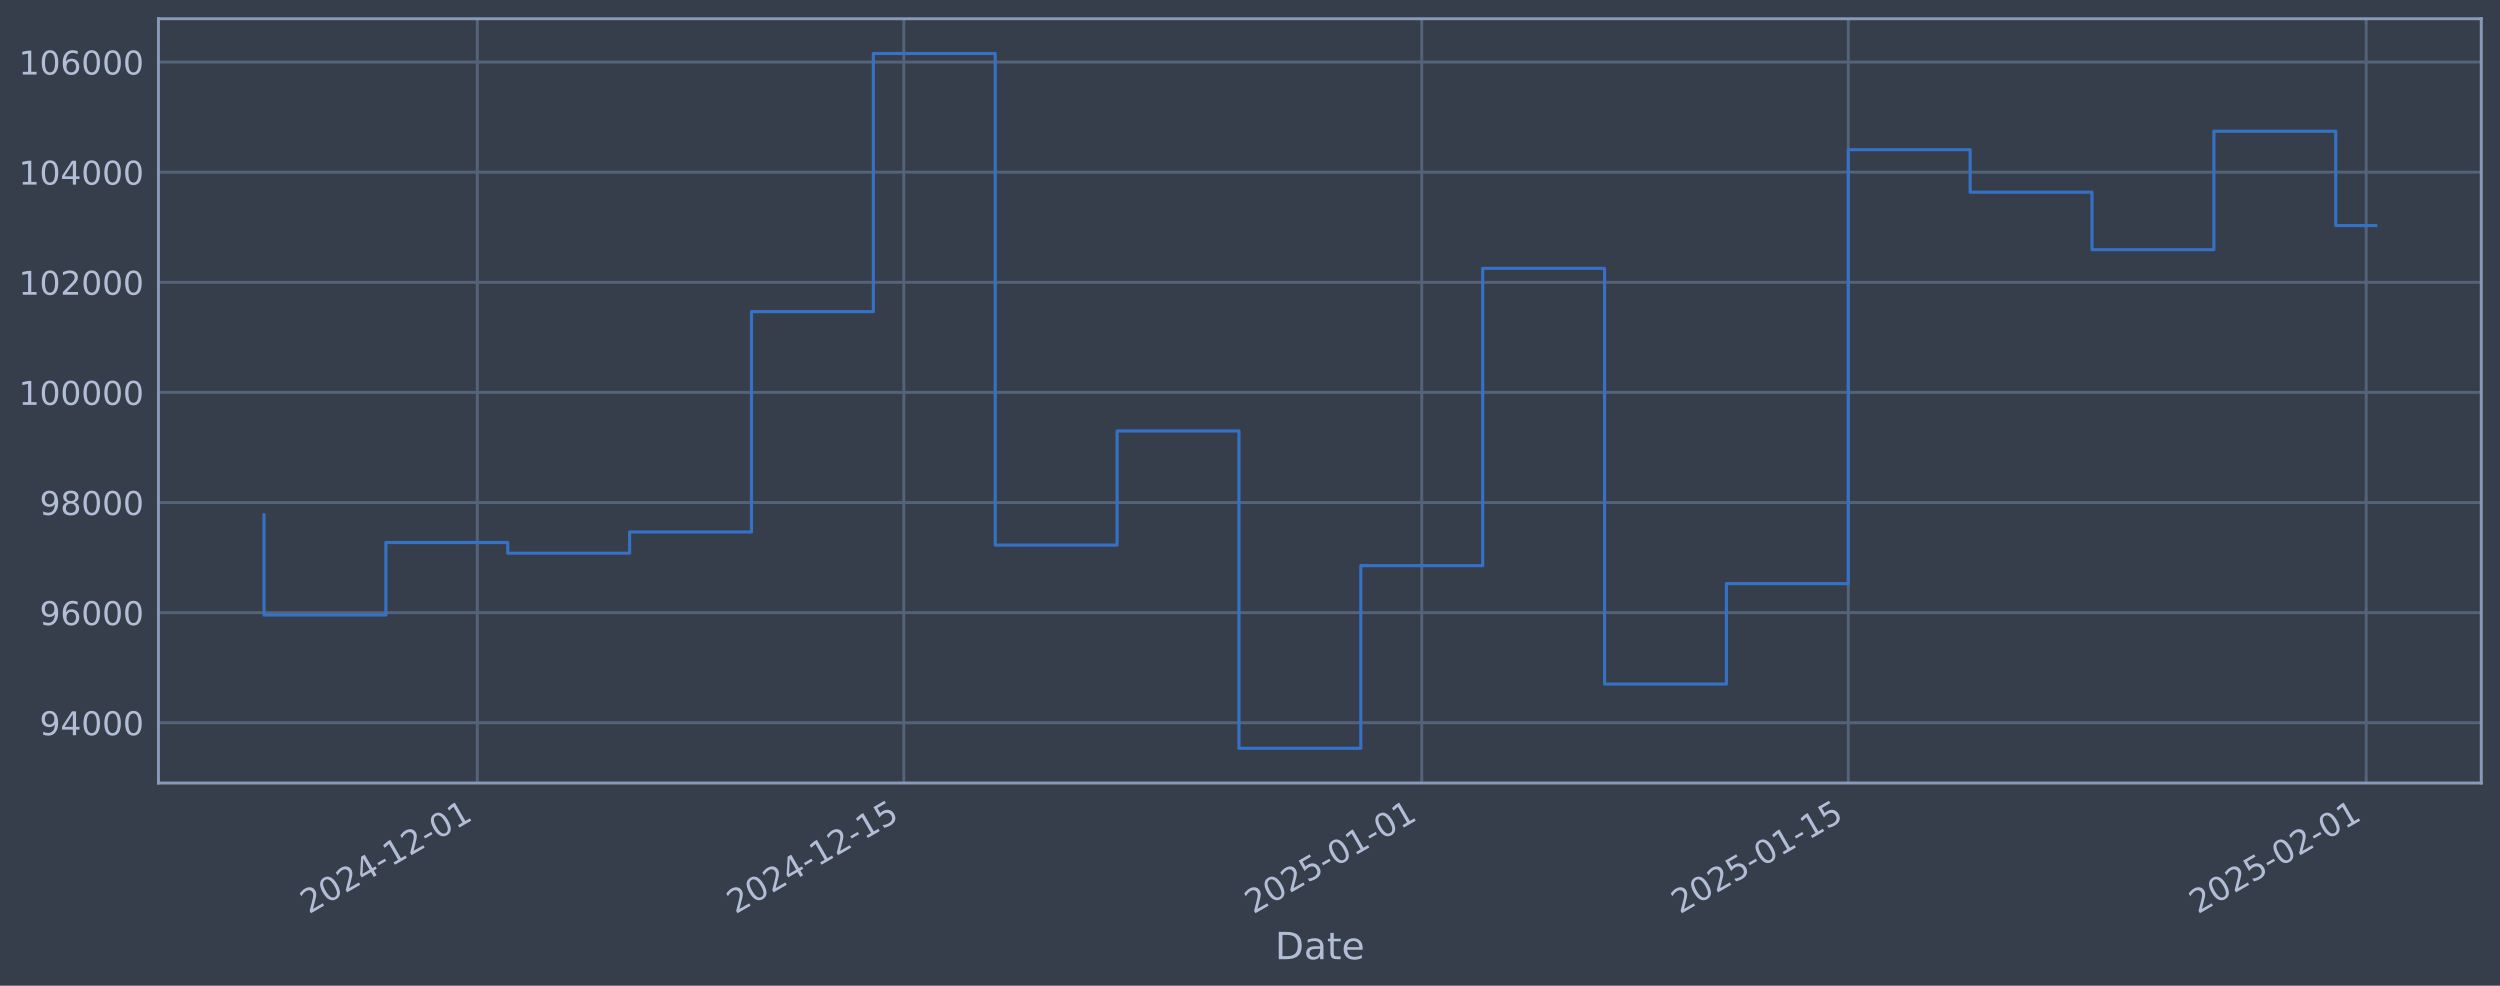
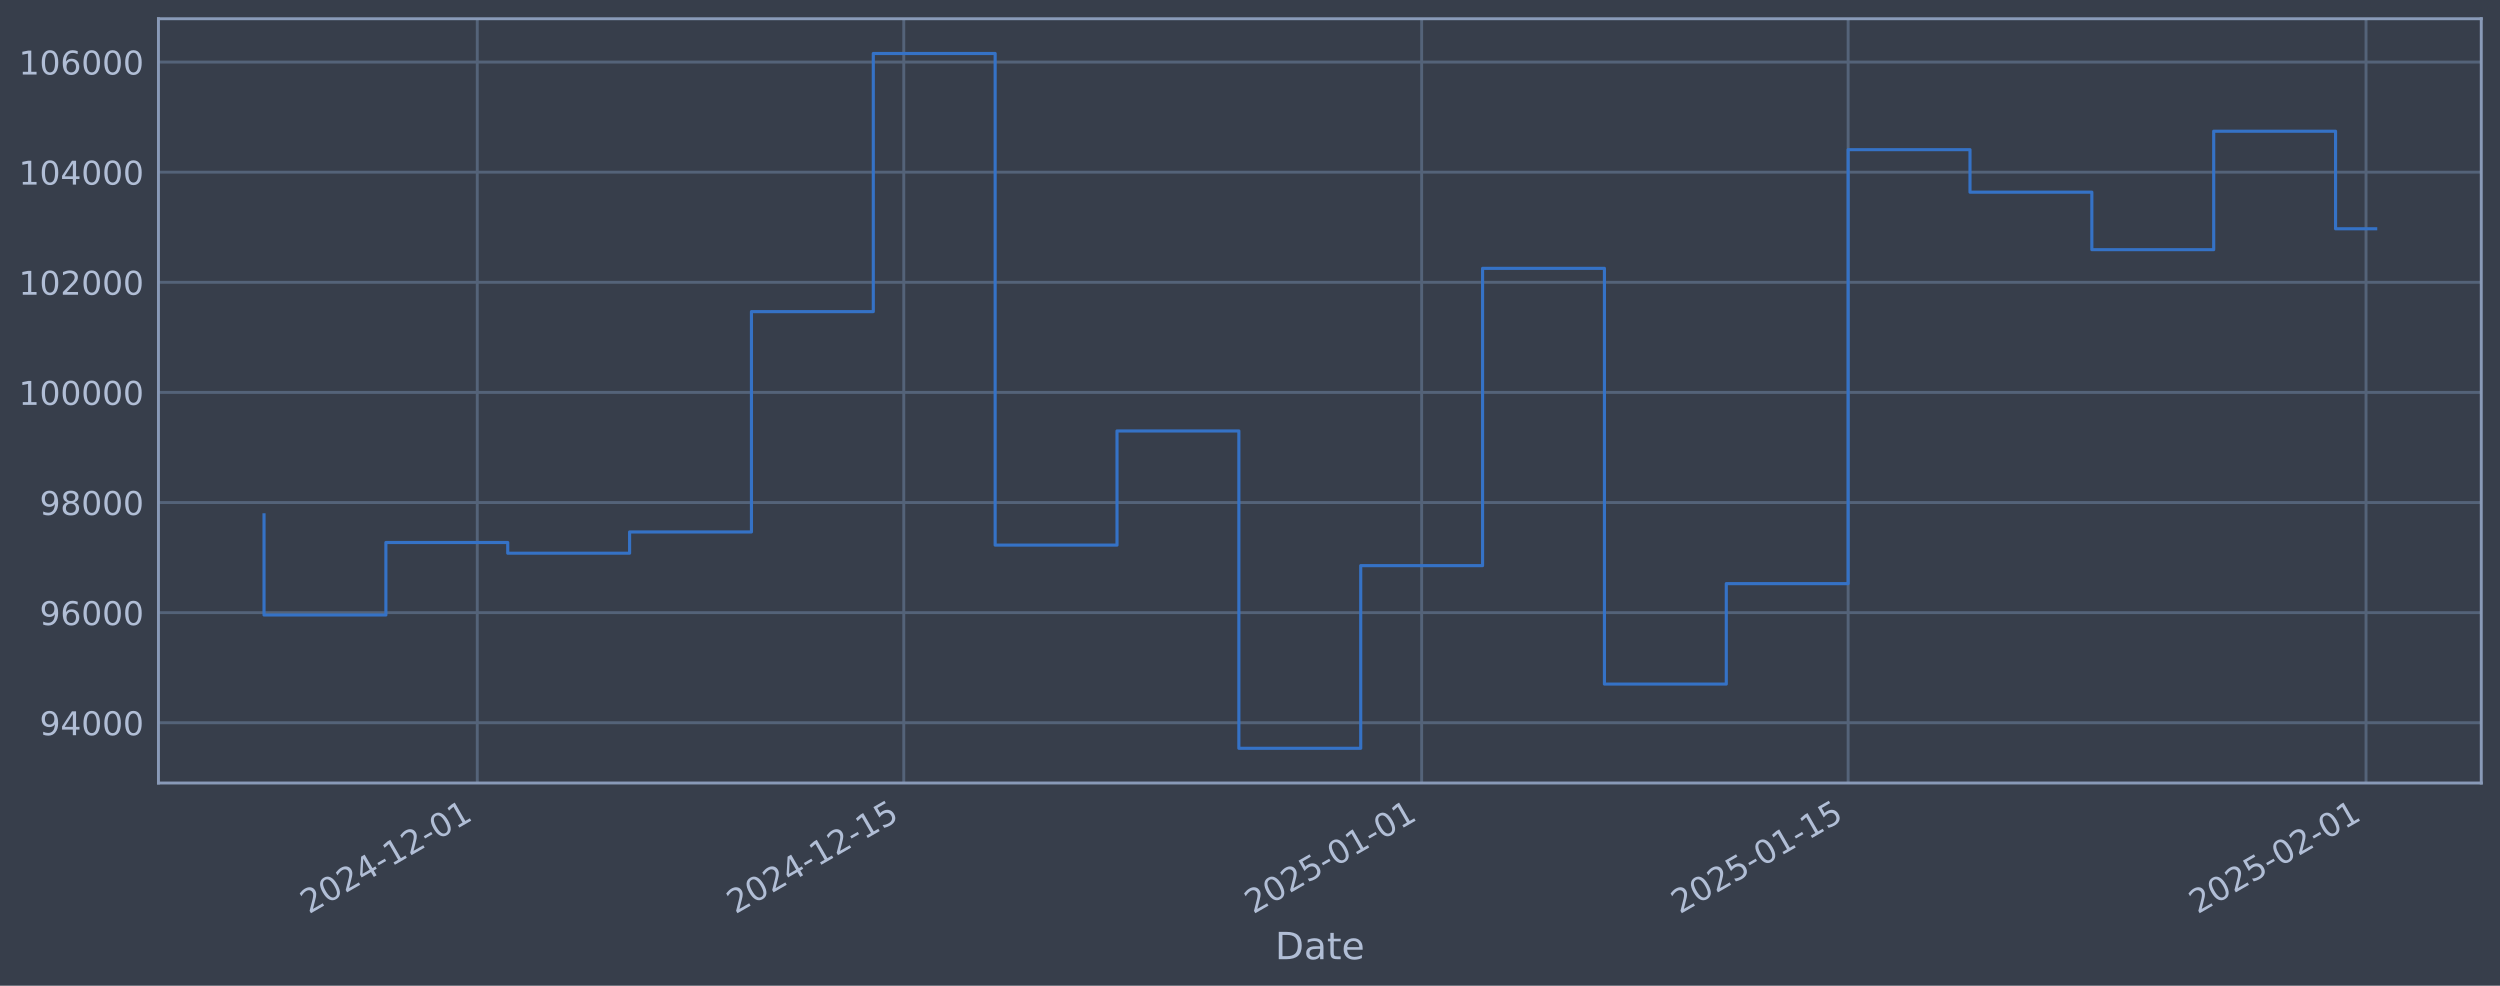
<svg xmlns="http://www.w3.org/2000/svg" xmlns:xlink="http://www.w3.org/1999/xlink" width="960.9pt" height="378.87pt" viewBox="0 0 960.9 378.87" version="1.1">
  <defs>
    <style type="text/css">*{stroke-linejoin: round; stroke-linecap: butt}</style>
  </defs>
  <g id="figure_1">
    <g id="patch_1">
      <path d="M 0 378.87  L 960.9 378.87  L 960.9 0  L 0 0  z " style="fill: #373e4b" />
    </g>
    <g id="axes_1">
      <g id="patch_2">
        <path d="M 60.901 300.96  L 953.701 300.96  L 953.701 7.2  L 60.901 7.2  z " style="fill: #373e4b" />
      </g>
      <g id="matplotlib.axis_1">
        <g id="xtick_1">
          <g id="line2d_1">
-             <path d="M 183.453 300.96  L 183.453 7.2  " clip-path="url(#p895a6435bb)" style="fill: none; stroke: #546379; stroke-width: 1.12; stroke-linecap: square" />
+             <path d="M 183.445 300.96  L 183.445 7.2  " clip-path="url(#p1b3adbe0c9)" style="fill: none; stroke: #546379; stroke-width: 1.12; stroke-linecap: square" />
          </g>
          <g id="line2d_2" />
          <g id="text_1">
-             <g style="fill: #b1bed6" transform="translate(118.7272 351.4642) rotate(-30) scale(0.126 -0.126)">
+             <g style="fill: #b1bed6" transform="translate(118.7196 351.4642) rotate(-30) scale(0.126 -0.126)">
              <defs>
                <path id="DejaVuSans-32" d="M 1228 531  L 3431 531  L 3431 0  L 469 0  L 469 531  Q 828 903 1448 1529  Q 2069 2156 2228 2338  Q 2531 2678 2651 2914  Q 2772 3150 2772 3378  Q 2772 3750 2511 3984  Q 2250 4219 1831 4219  Q 1534 4219 1204 4116  Q 875 4013 500 3803  L 500 4441  Q 881 4594 1212 4672  Q 1544 4750 1819 4750  Q 2544 4750 2975 4387  Q 3406 4025 3406 3419  Q 3406 3131 3298 2873  Q 3191 2616 2906 2266  Q 2828 2175 2409 1742  Q 1991 1309 1228 531  z " transform="scale(0.015625)" />
                <path id="DejaVuSans-30" d="M 2034 4250  Q 1547 4250 1301 3770  Q 1056 3291 1056 2328  Q 1056 1369 1301 889  Q 1547 409 2034 409  Q 2525 409 2770 889  Q 3016 1369 3016 2328  Q 3016 3291 2770 3770  Q 2525 4250 2034 4250  z M 2034 4750  Q 2819 4750 3233 4129  Q 3647 3509 3647 2328  Q 3647 1150 3233 529  Q 2819 -91 2034 -91  Q 1250 -91 836 529  Q 422 1150 422 2328  Q 422 3509 836 4129  Q 1250 4750 2034 4750  z " transform="scale(0.015625)" />
                <path id="DejaVuSans-34" d="M 2419 4116  L 825 1625  L 2419 1625  L 2419 4116  z M 2253 4666  L 3047 4666  L 3047 1625  L 3713 1625  L 3713 1100  L 3047 1100  L 3047 0  L 2419 0  L 2419 1100  L 313 1100  L 313 1709  L 2253 4666  z " transform="scale(0.015625)" />
                <path id="DejaVuSans-2d" d="M 313 2009  L 1997 2009  L 1997 1497  L 313 1497  L 313 2009  z " transform="scale(0.015625)" />
                <path id="DejaVuSans-31" d="M 794 531  L 1825 531  L 1825 4091  L 703 3866  L 703 4441  L 1819 4666  L 2450 4666  L 2450 531  L 3481 531  L 3481 0  L 794 0  L 794 531  z " transform="scale(0.015625)" />
              </defs>
              <use xlink:href="#DejaVuSans-32" />
              <use xlink:href="#DejaVuSans-30" transform="translate(63.62305 0)" />
              <use xlink:href="#DejaVuSans-32" transform="translate(127.2461 0)" />
              <use xlink:href="#DejaVuSans-34" transform="translate(190.8691 0)" />
              <use xlink:href="#DejaVuSans-2d" transform="translate(254.4922 0)" />
              <use xlink:href="#DejaVuSans-31" transform="translate(290.5762 0)" />
              <use xlink:href="#DejaVuSans-32" transform="translate(354.1992 0)" />
              <use xlink:href="#DejaVuSans-2d" transform="translate(417.8223 0)" />
              <use xlink:href="#DejaVuSans-30" transform="translate(453.9062 0)" />
              <use xlink:href="#DejaVuSans-31" transform="translate(517.5293 0)" />
            </g>
          </g>
        </g>
        <g id="xtick_2">
          <g id="line2d_3">
-             <path d="M 347.394 300.96  L 347.394 7.2  " clip-path="url(#p895a6435bb)" style="fill: none; stroke: #546379; stroke-width: 1.12; stroke-linecap: square" />
+             <path d="M 347.371 300.96  L 347.371 7.2  " clip-path="url(#p1b3adbe0c9)" style="fill: none; stroke: #546379; stroke-width: 1.12; stroke-linecap: square" />
          </g>
          <g id="line2d_4" />
          <g id="text_2">
-             <g style="fill: #b1bed6" transform="translate(282.668 351.4642) rotate(-30) scale(0.126 -0.126)">
+             <g style="fill: #b1bed6" transform="translate(282.645 351.4642) rotate(-30) scale(0.126 -0.126)">
              <defs>
                <path id="DejaVuSans-35" d="M 691 4666  L 3169 4666  L 3169 4134  L 1269 4134  L 1269 2991  Q 1406 3038 1543 3061  Q 1681 3084 1819 3084  Q 2600 3084 3056 2656  Q 3513 2228 3513 1497  Q 3513 744 3044 326  Q 2575 -91 1722 -91  Q 1428 -91 1123 -41  Q 819 9 494 109  L 494 744  Q 775 591 1075 516  Q 1375 441 1709 441  Q 2250 441 2565 725  Q 2881 1009 2881 1497  Q 2881 1984 2565 2268  Q 2250 2553 1709 2553  Q 1456 2553 1204 2497  Q 953 2441 691 2322  L 691 4666  z " transform="scale(0.015625)" />
              </defs>
              <use xlink:href="#DejaVuSans-32" />
              <use xlink:href="#DejaVuSans-30" transform="translate(63.62305 0)" />
              <use xlink:href="#DejaVuSans-32" transform="translate(127.2461 0)" />
              <use xlink:href="#DejaVuSans-34" transform="translate(190.8691 0)" />
              <use xlink:href="#DejaVuSans-2d" transform="translate(254.4922 0)" />
              <use xlink:href="#DejaVuSans-31" transform="translate(290.5762 0)" />
              <use xlink:href="#DejaVuSans-32" transform="translate(354.1992 0)" />
              <use xlink:href="#DejaVuSans-2d" transform="translate(417.8223 0)" />
              <use xlink:href="#DejaVuSans-31" transform="translate(453.9062 0)" />
              <use xlink:href="#DejaVuSans-35" transform="translate(517.5293 0)" />
            </g>
          </g>
        </g>
        <g id="xtick_3">
          <g id="line2d_5">
-             <path d="M 546.464 300.96  L 546.464 7.2  " clip-path="url(#p895a6435bb)" style="fill: none; stroke: #546379; stroke-width: 1.12; stroke-linecap: square" />
+             <path d="M 546.423 300.96  L 546.423 7.2  " clip-path="url(#p1b3adbe0c9)" style="fill: none; stroke: #546379; stroke-width: 1.12; stroke-linecap: square" />
          </g>
          <g id="line2d_6" />
          <g id="text_3">
-             <g style="fill: #b1bed6" transform="translate(481.739 351.4642) rotate(-30) scale(0.126 -0.126)">
+             <g style="fill: #b1bed6" transform="translate(481.6974 351.4642) rotate(-30) scale(0.126 -0.126)">
              <use xlink:href="#DejaVuSans-32" />
              <use xlink:href="#DejaVuSans-30" transform="translate(63.62305 0)" />
              <use xlink:href="#DejaVuSans-32" transform="translate(127.2461 0)" />
              <use xlink:href="#DejaVuSans-35" transform="translate(190.8691 0)" />
              <use xlink:href="#DejaVuSans-2d" transform="translate(254.4922 0)" />
              <use xlink:href="#DejaVuSans-30" transform="translate(290.5762 0)" />
              <use xlink:href="#DejaVuSans-31" transform="translate(354.1992 0)" />
              <use xlink:href="#DejaVuSans-2d" transform="translate(417.8223 0)" />
              <use xlink:href="#DejaVuSans-30" transform="translate(453.9062 0)" />
              <use xlink:href="#DejaVuSans-31" transform="translate(517.5293 0)" />
            </g>
          </g>
        </g>
        <g id="xtick_4">
          <g id="line2d_7">
-             <path d="M 710.405 300.96  L 710.405 7.2  " clip-path="url(#p895a6435bb)" style="fill: none; stroke: #546379; stroke-width: 1.12; stroke-linecap: square" />
+             <path d="M 710.348 300.96  L 710.348 7.2  " clip-path="url(#p1b3adbe0c9)" style="fill: none; stroke: #546379; stroke-width: 1.12; stroke-linecap: square" />
          </g>
          <g id="line2d_8" />
          <g id="text_4">
-             <g style="fill: #b1bed6" transform="translate(645.6798 351.4642) rotate(-30) scale(0.126 -0.126)">
+             <g style="fill: #b1bed6" transform="translate(645.6229 351.4642) rotate(-30) scale(0.126 -0.126)">
              <use xlink:href="#DejaVuSans-32" />
              <use xlink:href="#DejaVuSans-30" transform="translate(63.62305 0)" />
              <use xlink:href="#DejaVuSans-32" transform="translate(127.2461 0)" />
              <use xlink:href="#DejaVuSans-35" transform="translate(190.8691 0)" />
              <use xlink:href="#DejaVuSans-2d" transform="translate(254.4922 0)" />
              <use xlink:href="#DejaVuSans-30" transform="translate(290.5762 0)" />
              <use xlink:href="#DejaVuSans-31" transform="translate(354.1992 0)" />
              <use xlink:href="#DejaVuSans-2d" transform="translate(417.8223 0)" />
              <use xlink:href="#DejaVuSans-31" transform="translate(453.9062 0)" />
              <use xlink:href="#DejaVuSans-35" transform="translate(517.5293 0)" />
            </g>
          </g>
        </g>
        <g id="xtick_5">
          <g id="line2d_9">
-             <path d="M 909.476 300.96  L 909.476 7.2  " clip-path="url(#p895a6435bb)" style="fill: none; stroke: #546379; stroke-width: 1.12; stroke-linecap: square" />
+             <path d="M 909.401 300.96  L 909.401 7.2  " clip-path="url(#p1b3adbe0c9)" style="fill: none; stroke: #546379; stroke-width: 1.12; stroke-linecap: square" />
          </g>
          <g id="line2d_10" />
          <g id="text_5">
-             <g style="fill: #b1bed6" transform="translate(844.7507 351.4642) rotate(-30) scale(0.126 -0.126)">
+             <g style="fill: #b1bed6" transform="translate(844.6753 351.4642) rotate(-30) scale(0.126 -0.126)">
              <use xlink:href="#DejaVuSans-32" />
              <use xlink:href="#DejaVuSans-30" transform="translate(63.62305 0)" />
              <use xlink:href="#DejaVuSans-32" transform="translate(127.2461 0)" />
              <use xlink:href="#DejaVuSans-35" transform="translate(190.8691 0)" />
              <use xlink:href="#DejaVuSans-2d" transform="translate(254.4922 0)" />
              <use xlink:href="#DejaVuSans-30" transform="translate(290.5762 0)" />
              <use xlink:href="#DejaVuSans-32" transform="translate(354.1992 0)" />
              <use xlink:href="#DejaVuSans-2d" transform="translate(417.8223 0)" />
              <use xlink:href="#DejaVuSans-30" transform="translate(453.9062 0)" />
              <use xlink:href="#DejaVuSans-31" transform="translate(517.5293 0)" />
            </g>
          </g>
        </g>
        <g id="text_6">
          <g style="fill: #b1bed6" transform="translate(490.0914 368.6753) scale(0.144 -0.144)">
            <defs>
              <path id="DejaVuSans-44" d="M 1259 4147  L 1259 519  L 2022 519  Q 2988 519 3436 956  Q 3884 1394 3884 2338  Q 3884 3275 3436 3711  Q 2988 4147 2022 4147  L 1259 4147  z M 628 4666  L 1925 4666  Q 3281 4666 3915 4102  Q 4550 3538 4550 2338  Q 4550 1131 3912 565  Q 3275 0 1925 0  L 628 0  L 628 4666  z " transform="scale(0.015625)" />
              <path id="DejaVuSans-61" d="M 2194 1759  Q 1497 1759 1228 1600  Q 959 1441 959 1056  Q 959 750 1161 570  Q 1363 391 1709 391  Q 2188 391 2477 730  Q 2766 1069 2766 1631  L 2766 1759  L 2194 1759  z M 3341 1997  L 3341 0  L 2766 0  L 2766 531  Q 2569 213 2275 61  Q 1981 -91 1556 -91  Q 1019 -91 701 211  Q 384 513 384 1019  Q 384 1609 779 1909  Q 1175 2209 1959 2209  L 2766 2209  L 2766 2266  Q 2766 2663 2505 2880  Q 2244 3097 1772 3097  Q 1472 3097 1187 3025  Q 903 2953 641 2809  L 641 3341  Q 956 3463 1253 3523  Q 1550 3584 1831 3584  Q 2591 3584 2966 3190  Q 3341 2797 3341 1997  z " transform="scale(0.015625)" />
              <path id="DejaVuSans-74" d="M 1172 4494  L 1172 3500  L 2356 3500  L 2356 3053  L 1172 3053  L 1172 1153  Q 1172 725 1289 603  Q 1406 481 1766 481  L 2356 481  L 2356 0  L 1766 0  Q 1100 0 847 248  Q 594 497 594 1153  L 594 3053  L 172 3053  L 172 3500  L 594 3500  L 594 4494  L 1172 4494  z " transform="scale(0.015625)" />
              <path id="DejaVuSans-65" d="M 3597 1894  L 3597 1613  L 953 1613  Q 991 1019 1311 708  Q 1631 397 2203 397  Q 2534 397 2845 478  Q 3156 559 3463 722  L 3463 178  Q 3153 47 2828 -22  Q 2503 -91 2169 -91  Q 1331 -91 842 396  Q 353 884 353 1716  Q 353 2575 817 3079  Q 1281 3584 2069 3584  Q 2775 3584 3186 3129  Q 3597 2675 3597 1894  z M 3022 2063  Q 3016 2534 2758 2815  Q 2500 3097 2075 3097  Q 1594 3097 1305 2825  Q 1016 2553 972 2059  L 3022 2063  z " transform="scale(0.015625)" />
            </defs>
            <use xlink:href="#DejaVuSans-44" />
            <use xlink:href="#DejaVuSans-61" transform="translate(77.00195 0)" />
            <use xlink:href="#DejaVuSans-74" transform="translate(138.2812 0)" />
            <use xlink:href="#DejaVuSans-65" transform="translate(177.4902 0)" />
          </g>
        </g>
      </g>
      <g id="matplotlib.axis_2">
        <g id="ytick_1">
          <g id="line2d_11">
-             <path d="M 60.901 277.797  L 953.701 277.797  " clip-path="url(#p895a6435bb)" style="fill: none; stroke: #546379; stroke-width: 1.12; stroke-linecap: square" />
+             <path d="M 60.901 277.797  L 953.701 277.797  " clip-path="url(#p1b3adbe0c9)" style="fill: none; stroke: #546379; stroke-width: 1.12; stroke-linecap: square" />
          </g>
          <g id="line2d_12" />
          <g id="text_7">
            <g style="fill: #b1bed6" transform="translate(15.21675 282.5841) scale(0.126 -0.126)">
              <defs>
                <path id="DejaVuSans-39" d="M 703 97  L 703 672  Q 941 559 1184 500  Q 1428 441 1663 441  Q 2288 441 2617 861  Q 2947 1281 2994 2138  Q 2813 1869 2534 1725  Q 2256 1581 1919 1581  Q 1219 1581 811 2004  Q 403 2428 403 3163  Q 403 3881 828 4315  Q 1253 4750 1959 4750  Q 2769 4750 3195 4129  Q 3622 3509 3622 2328  Q 3622 1225 3098 567  Q 2575 -91 1691 -91  Q 1453 -91 1209 -44  Q 966 3 703 97  z M 1959 2075  Q 2384 2075 2632 2365  Q 2881 2656 2881 3163  Q 2881 3666 2632 3958  Q 2384 4250 1959 4250  Q 1534 4250 1286 3958  Q 1038 3666 1038 3163  Q 1038 2656 1286 2365  Q 1534 2075 1959 2075  z " transform="scale(0.015625)" />
              </defs>
              <use xlink:href="#DejaVuSans-39" />
              <use xlink:href="#DejaVuSans-34" transform="translate(63.62305 0)" />
              <use xlink:href="#DejaVuSans-30" transform="translate(127.2461 0)" />
              <use xlink:href="#DejaVuSans-30" transform="translate(190.8691 0)" />
              <use xlink:href="#DejaVuSans-30" transform="translate(254.4922 0)" />
            </g>
          </g>
        </g>
        <g id="ytick_2">
          <g id="line2d_13">
-             <path d="M 60.901 235.473  L 953.701 235.473  " clip-path="url(#p895a6435bb)" style="fill: none; stroke: #546379; stroke-width: 1.12; stroke-linecap: square" />
+             <path d="M 60.901 235.473  L 953.701 235.473  " clip-path="url(#p1b3adbe0c9)" style="fill: none; stroke: #546379; stroke-width: 1.12; stroke-linecap: square" />
          </g>
          <g id="line2d_14" />
          <g id="text_8">
            <g style="fill: #b1bed6" transform="translate(15.21675 240.2602) scale(0.126 -0.126)">
              <defs>
                <path id="DejaVuSans-36" d="M 2113 2584  Q 1688 2584 1439 2293  Q 1191 2003 1191 1497  Q 1191 994 1439 701  Q 1688 409 2113 409  Q 2538 409 2786 701  Q 3034 994 3034 1497  Q 3034 2003 2786 2293  Q 2538 2584 2113 2584  z M 3366 4563  L 3366 3988  Q 3128 4100 2886 4159  Q 2644 4219 2406 4219  Q 1781 4219 1451 3797  Q 1122 3375 1075 2522  Q 1259 2794 1537 2939  Q 1816 3084 2150 3084  Q 2853 3084 3261 2657  Q 3669 2231 3669 1497  Q 3669 778 3244 343  Q 2819 -91 2113 -91  Q 1303 -91 875 529  Q 447 1150 447 2328  Q 447 3434 972 4092  Q 1497 4750 2381 4750  Q 2619 4750 2861 4703  Q 3103 4656 3366 4563  z " transform="scale(0.015625)" />
              </defs>
              <use xlink:href="#DejaVuSans-39" />
              <use xlink:href="#DejaVuSans-36" transform="translate(63.62305 0)" />
              <use xlink:href="#DejaVuSans-30" transform="translate(127.2461 0)" />
              <use xlink:href="#DejaVuSans-30" transform="translate(190.8691 0)" />
              <use xlink:href="#DejaVuSans-30" transform="translate(254.4922 0)" />
            </g>
          </g>
        </g>
        <g id="ytick_3">
          <g id="line2d_15">
-             <path d="M 60.901 193.149  L 953.701 193.149  " clip-path="url(#p895a6435bb)" style="fill: none; stroke: #546379; stroke-width: 1.12; stroke-linecap: square" />
+             <path d="M 60.901 193.149  L 953.701 193.149  " clip-path="url(#p1b3adbe0c9)" style="fill: none; stroke: #546379; stroke-width: 1.12; stroke-linecap: square" />
          </g>
          <g id="line2d_16" />
          <g id="text_9">
            <g style="fill: #b1bed6" transform="translate(15.21675 197.9364) scale(0.126 -0.126)">
              <defs>
                <path id="DejaVuSans-38" d="M 2034 2216  Q 1584 2216 1326 1975  Q 1069 1734 1069 1313  Q 1069 891 1326 650  Q 1584 409 2034 409  Q 2484 409 2743 651  Q 3003 894 3003 1313  Q 3003 1734 2745 1975  Q 2488 2216 2034 2216  z M 1403 2484  Q 997 2584 770 2862  Q 544 3141 544 3541  Q 544 4100 942 4425  Q 1341 4750 2034 4750  Q 2731 4750 3128 4425  Q 3525 4100 3525 3541  Q 3525 3141 3298 2862  Q 3072 2584 2669 2484  Q 3125 2378 3379 2068  Q 3634 1759 3634 1313  Q 3634 634 3220 271  Q 2806 -91 2034 -91  Q 1263 -91 848 271  Q 434 634 434 1313  Q 434 1759 690 2068  Q 947 2378 1403 2484  z M 1172 3481  Q 1172 3119 1398 2916  Q 1625 2713 2034 2713  Q 2441 2713 2670 2916  Q 2900 3119 2900 3481  Q 2900 3844 2670 4047  Q 2441 4250 2034 4250  Q 1625 4250 1398 4047  Q 1172 3844 1172 3481  z " transform="scale(0.015625)" />
              </defs>
              <use xlink:href="#DejaVuSans-39" />
              <use xlink:href="#DejaVuSans-38" transform="translate(63.62305 0)" />
              <use xlink:href="#DejaVuSans-30" transform="translate(127.2461 0)" />
              <use xlink:href="#DejaVuSans-30" transform="translate(190.8691 0)" />
              <use xlink:href="#DejaVuSans-30" transform="translate(254.4922 0)" />
            </g>
          </g>
        </g>
        <g id="ytick_4">
          <g id="line2d_17">
-             <path d="M 60.901 150.826  L 953.701 150.826  " clip-path="url(#p895a6435bb)" style="fill: none; stroke: #546379; stroke-width: 1.12; stroke-linecap: square" />
+             <path d="M 60.901 150.826  L 953.701 150.826  " clip-path="url(#p1b3adbe0c9)" style="fill: none; stroke: #546379; stroke-width: 1.12; stroke-linecap: square" />
          </g>
          <g id="line2d_18" />
          <g id="text_10">
            <g style="fill: #b1bed6" transform="translate(7.2 155.6126) scale(0.126 -0.126)">
              <use xlink:href="#DejaVuSans-31" />
              <use xlink:href="#DejaVuSans-30" transform="translate(63.62305 0)" />
              <use xlink:href="#DejaVuSans-30" transform="translate(127.2461 0)" />
              <use xlink:href="#DejaVuSans-30" transform="translate(190.8691 0)" />
              <use xlink:href="#DejaVuSans-30" transform="translate(254.4922 0)" />
              <use xlink:href="#DejaVuSans-30" transform="translate(318.1152 0)" />
            </g>
          </g>
        </g>
        <g id="ytick_5">
          <g id="line2d_19">
-             <path d="M 60.901 108.502  L 953.701 108.502  " clip-path="url(#p895a6435bb)" style="fill: none; stroke: #546379; stroke-width: 1.12; stroke-linecap: square" />
+             <path d="M 60.901 108.502  L 953.701 108.502  " clip-path="url(#p1b3adbe0c9)" style="fill: none; stroke: #546379; stroke-width: 1.12; stroke-linecap: square" />
          </g>
          <g id="line2d_20" />
          <g id="text_11">
            <g style="fill: #b1bed6" transform="translate(7.2 113.2888) scale(0.126 -0.126)">
              <use xlink:href="#DejaVuSans-31" />
              <use xlink:href="#DejaVuSans-30" transform="translate(63.62305 0)" />
              <use xlink:href="#DejaVuSans-32" transform="translate(127.2461 0)" />
              <use xlink:href="#DejaVuSans-30" transform="translate(190.8691 0)" />
              <use xlink:href="#DejaVuSans-30" transform="translate(254.4922 0)" />
              <use xlink:href="#DejaVuSans-30" transform="translate(318.1152 0)" />
            </g>
          </g>
        </g>
        <g id="ytick_6">
          <g id="line2d_21">
-             <path d="M 60.901 66.178  L 953.701 66.178  " clip-path="url(#p895a6435bb)" style="fill: none; stroke: #546379; stroke-width: 1.12; stroke-linecap: square" />
+             <path d="M 60.901 66.178  L 953.701 66.178  " clip-path="url(#p1b3adbe0c9)" style="fill: none; stroke: #546379; stroke-width: 1.12; stroke-linecap: square" />
          </g>
          <g id="line2d_22" />
          <g id="text_12">
            <g style="fill: #b1bed6" transform="translate(7.2 70.96502) scale(0.126 -0.126)">
              <use xlink:href="#DejaVuSans-31" />
              <use xlink:href="#DejaVuSans-30" transform="translate(63.62305 0)" />
              <use xlink:href="#DejaVuSans-34" transform="translate(127.2461 0)" />
              <use xlink:href="#DejaVuSans-30" transform="translate(190.8691 0)" />
              <use xlink:href="#DejaVuSans-30" transform="translate(254.4922 0)" />
              <use xlink:href="#DejaVuSans-30" transform="translate(318.1152 0)" />
            </g>
          </g>
        </g>
        <g id="ytick_7">
          <g id="line2d_23">
-             <path d="M 60.901 23.854  L 953.701 23.854  " clip-path="url(#p895a6435bb)" style="fill: none; stroke: #546379; stroke-width: 1.12; stroke-linecap: square" />
+             <path d="M 60.901 23.854  L 953.701 23.854  " clip-path="url(#p1b3adbe0c9)" style="fill: none; stroke: #546379; stroke-width: 1.12; stroke-linecap: square" />
          </g>
          <g id="line2d_24" />
          <g id="text_13">
            <g style="fill: #b1bed6" transform="translate(7.2 28.64121) scale(0.126 -0.126)">
              <use xlink:href="#DejaVuSans-31" />
              <use xlink:href="#DejaVuSans-30" transform="translate(63.62305 0)" />
              <use xlink:href="#DejaVuSans-36" transform="translate(127.2461 0)" />
              <use xlink:href="#DejaVuSans-30" transform="translate(190.8691 0)" />
              <use xlink:href="#DejaVuSans-30" transform="translate(254.4922 0)" />
              <use xlink:href="#DejaVuSans-30" transform="translate(318.1152 0)" />
            </g>
          </g>
        </g>
      </g>
      <g id="line2d_25">
-         <path d="M 101.482 197.87  L 101.482 236.383  L 148.323 236.383  L 148.323 208.521  L 195.163 208.521  L 195.163 212.628  L 242.003 212.628  L 242.003 204.459  L 288.843 204.459  L 288.843 119.77  L 335.683 119.77  L 335.683 20.553  L 382.524 20.553  L 382.524 209.517  L 429.364 209.517  L 429.364 165.636  L 476.204 165.636  L 476.204 287.607  L 523.044 287.607  L 523.044 217.409  L 569.885 217.409  L 569.885 103.141  L 616.725 103.141  L 616.725 262.927  L 663.565 262.927  L 663.565 224.318  L 710.405 224.318  L 710.405 57.525  L 757.245 57.525  L 757.245 73.859  L 804.086 73.859  L 804.086 95.961  L 850.926 95.961  L 850.926 50.434  L 897.766 50.434  L 897.766 86.689  L 913.119 86.689  " clip-path="url(#p895a6435bb)" style="fill: none; stroke: #3572c6; stroke-width: 1.2; stroke-linecap: square" />
+         <path d="M 101.482 197.87  L 101.482 236.383  L 148.318 236.383  L 148.318 208.521  L 195.154 208.521  L 195.154 212.628  L 241.99 212.628  L 241.99 204.459  L 288.826 204.459  L 288.826 119.77  L 335.662 119.77  L 335.662 20.553  L 382.497 20.553  L 382.497 209.517  L 429.333 209.517  L 429.333 165.636  L 476.169 165.636  L 476.169 287.607  L 523.005 287.607  L 523.005 217.409  L 569.841 217.409  L 569.841 103.141  L 616.677 103.141  L 616.677 262.927  L 663.513 262.927  L 663.513 224.318  L 710.348 224.318  L 710.348 57.525  L 757.184 57.525  L 757.184 73.859  L 804.02 73.859  L 804.02 95.961  L 850.856 95.961  L 850.856 50.434  L 897.692 50.434  L 897.692 87.935  L 913.119 87.935  " clip-path="url(#p1b3adbe0c9)" style="fill: none; stroke: #3572c6; stroke-width: 1.2; stroke-linecap: square" />
      </g>
      <g id="patch_3">
        <path d="M 60.901 300.96  L 60.901 7.2  " style="fill: none; stroke: #899ab8; stroke-width: 1.12; stroke-linejoin: miter; stroke-linecap: square" />
      </g>
      <g id="patch_4">
        <path d="M 953.701 300.96  L 953.701 7.2  " style="fill: none; stroke: #899ab8; stroke-width: 1.12; stroke-linejoin: miter; stroke-linecap: square" />
      </g>
      <g id="patch_5">
        <path d="M 60.901 300.96  L 953.701 300.96  " style="fill: none; stroke: #899ab8; stroke-width: 1.12; stroke-linejoin: miter; stroke-linecap: square" />
      </g>
      <g id="patch_6">
        <path d="M 60.901 7.2  L 953.701 7.2  " style="fill: none; stroke: #899ab8; stroke-width: 1.12; stroke-linejoin: miter; stroke-linecap: square" />
      </g>
    </g>
  </g>
  <defs>
-     <clipPath id="p895a6435bb">
+     <clipPath id="p1b3adbe0c9">
      <rect x="60.901" y="7.2" width="892.8" height="293.76" />
    </clipPath>
  </defs>
</svg>
